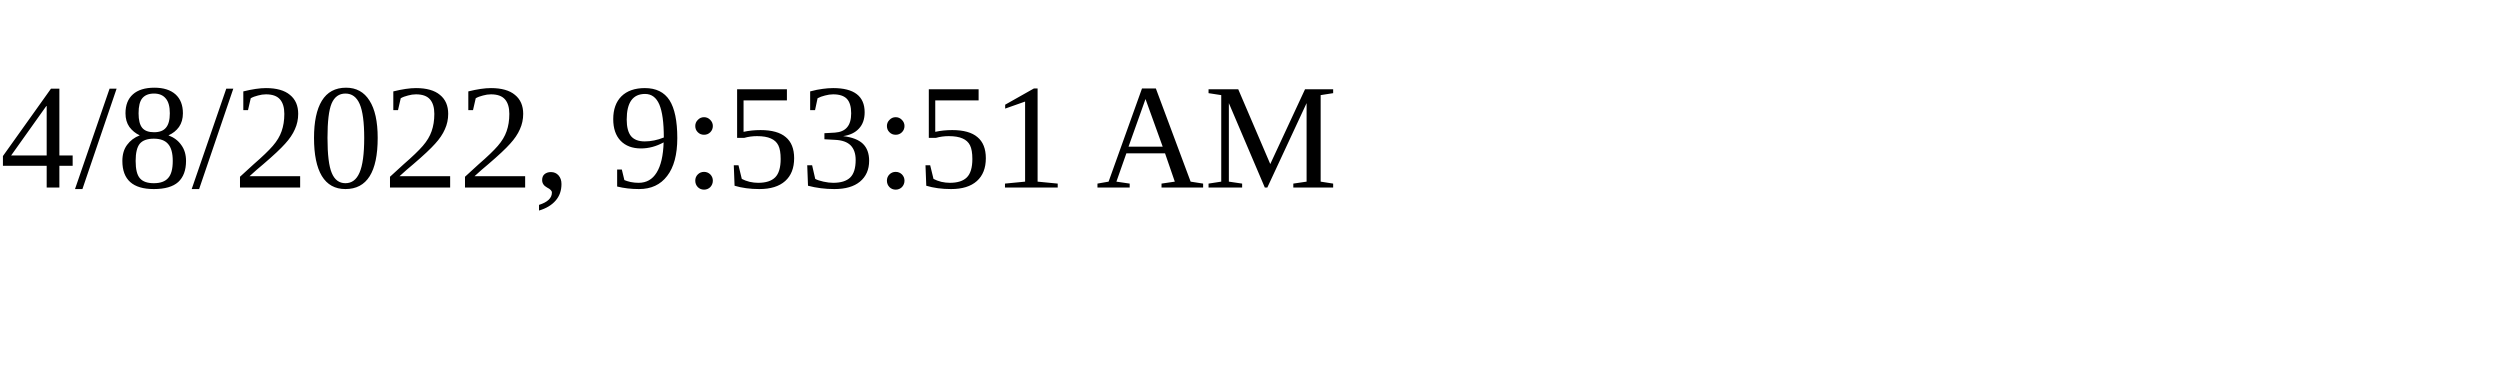
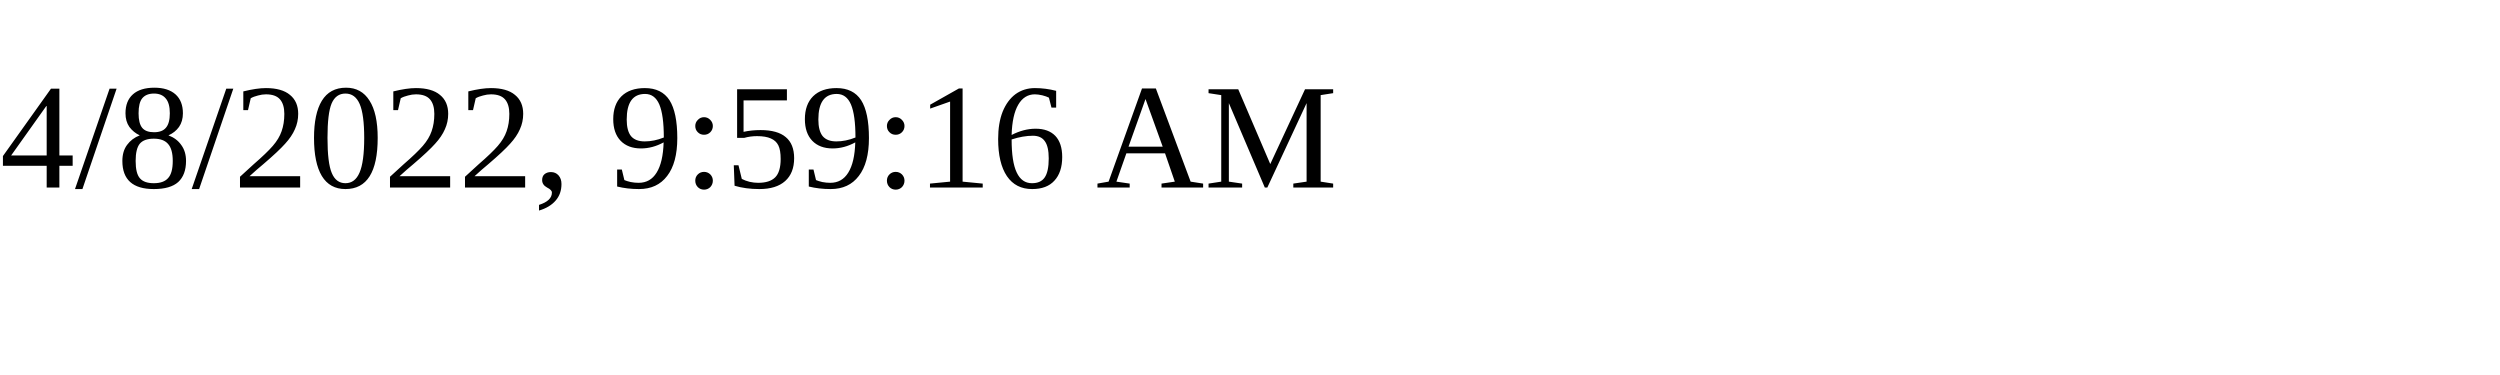
<svg xmlns="http://www.w3.org/2000/svg" height="30" width="200">
-   <text x="0" y="15">4/8/2022, 9:53:51 AM</text>
+   <text x="0" y="15">4/8/2022, 9:59:16 AM</text>
</svg>
